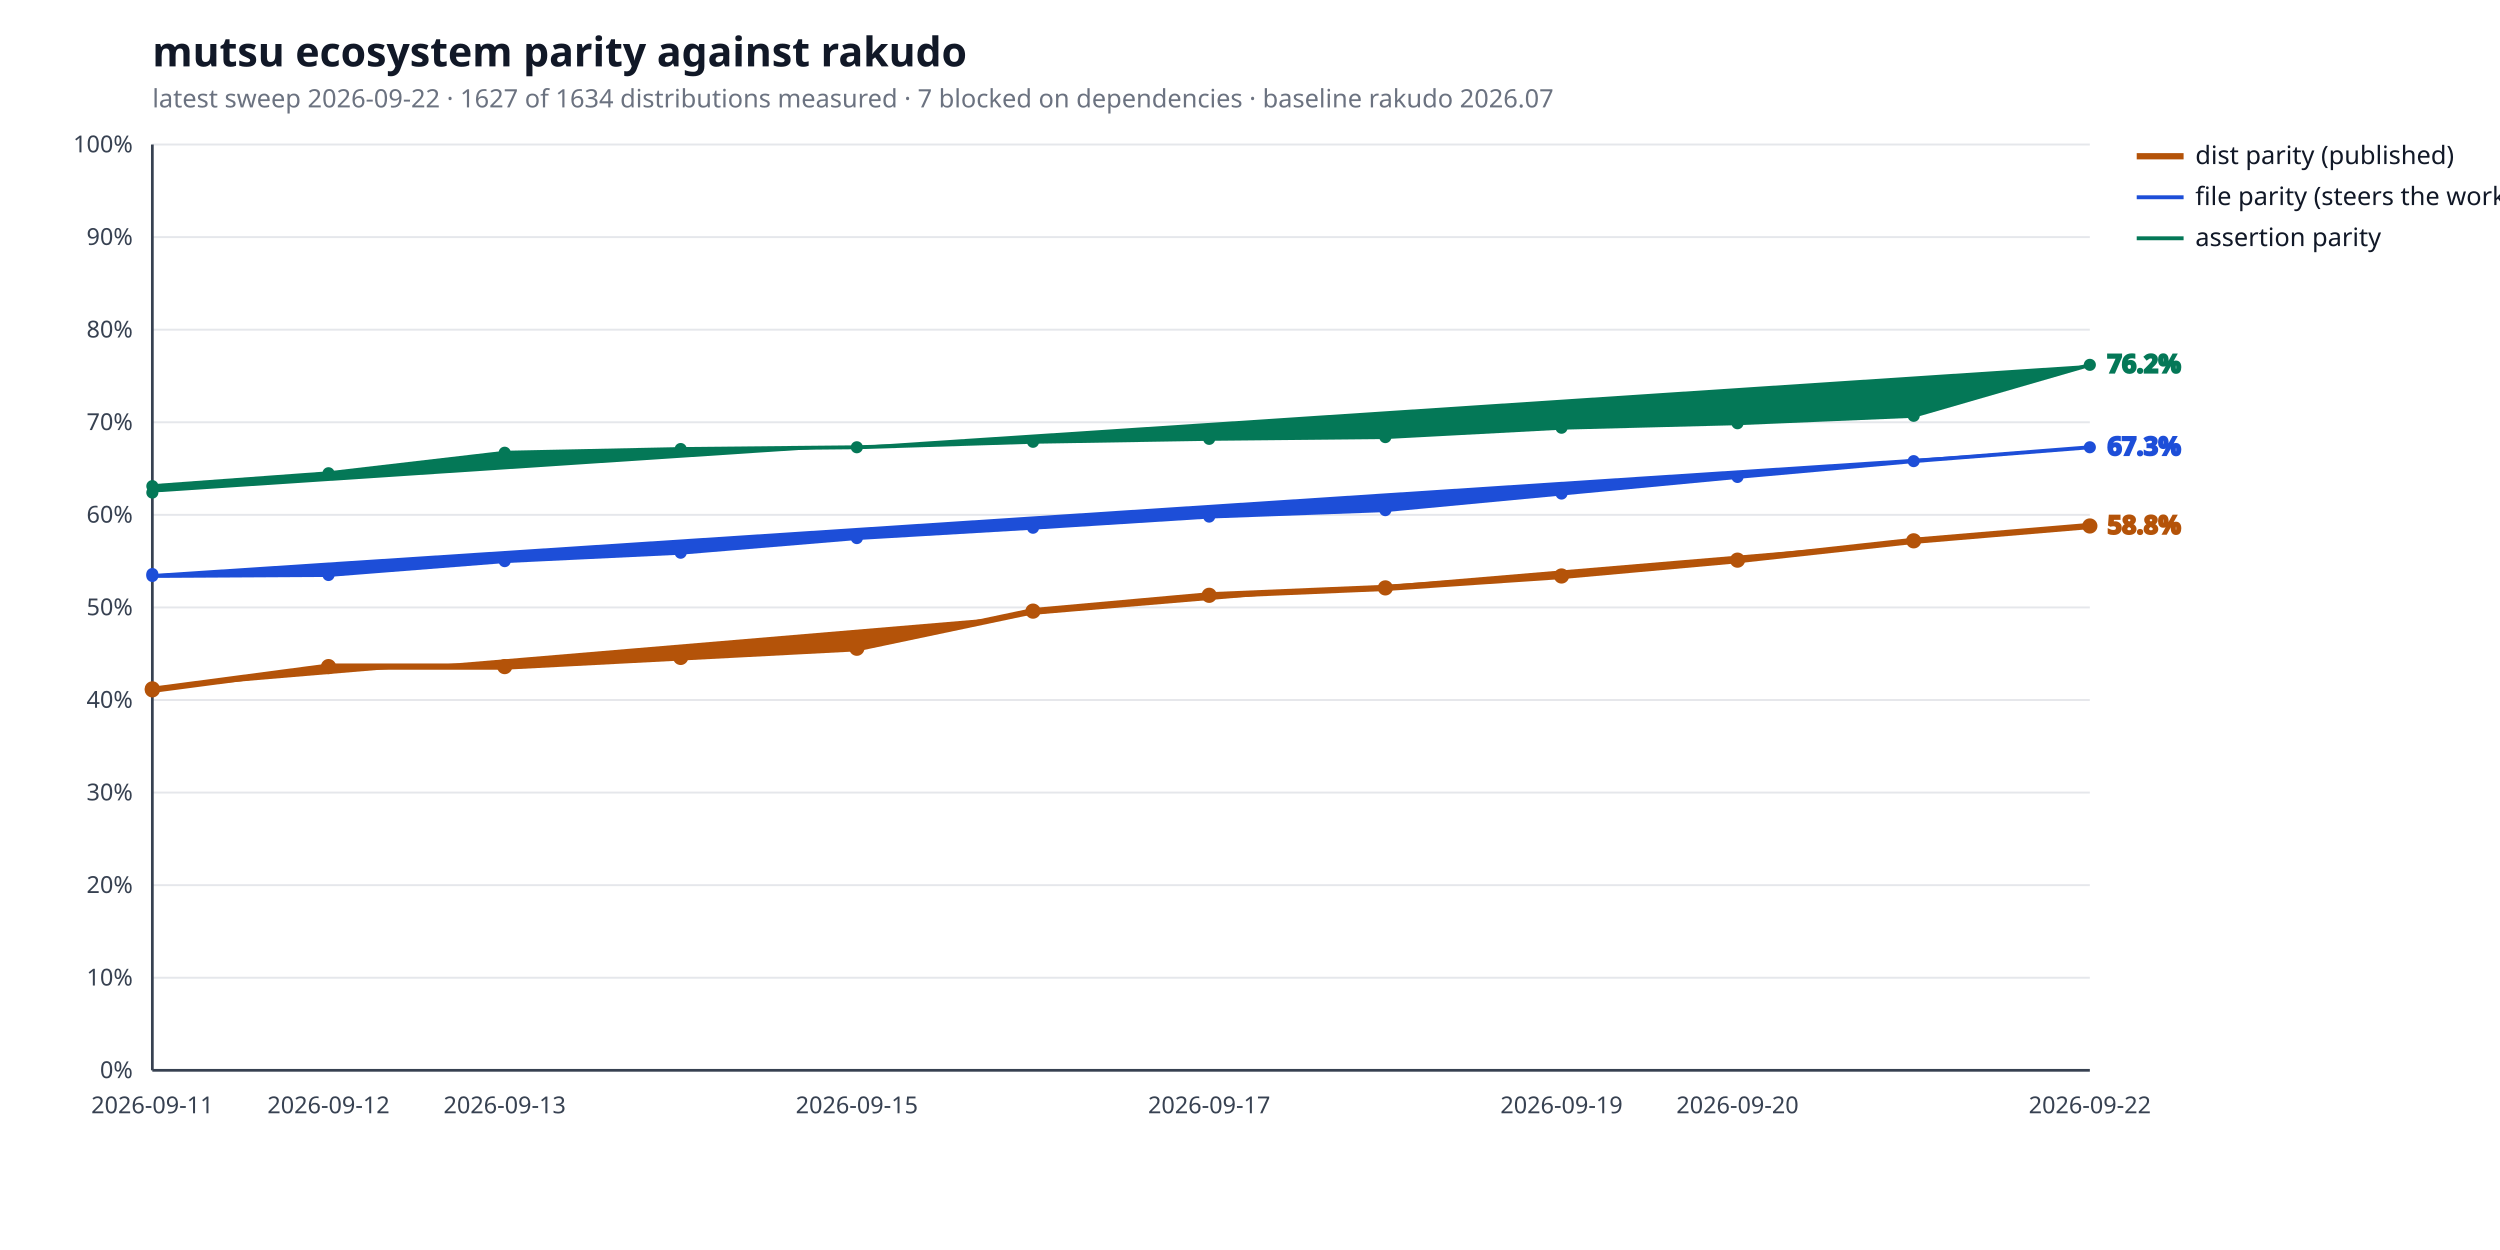
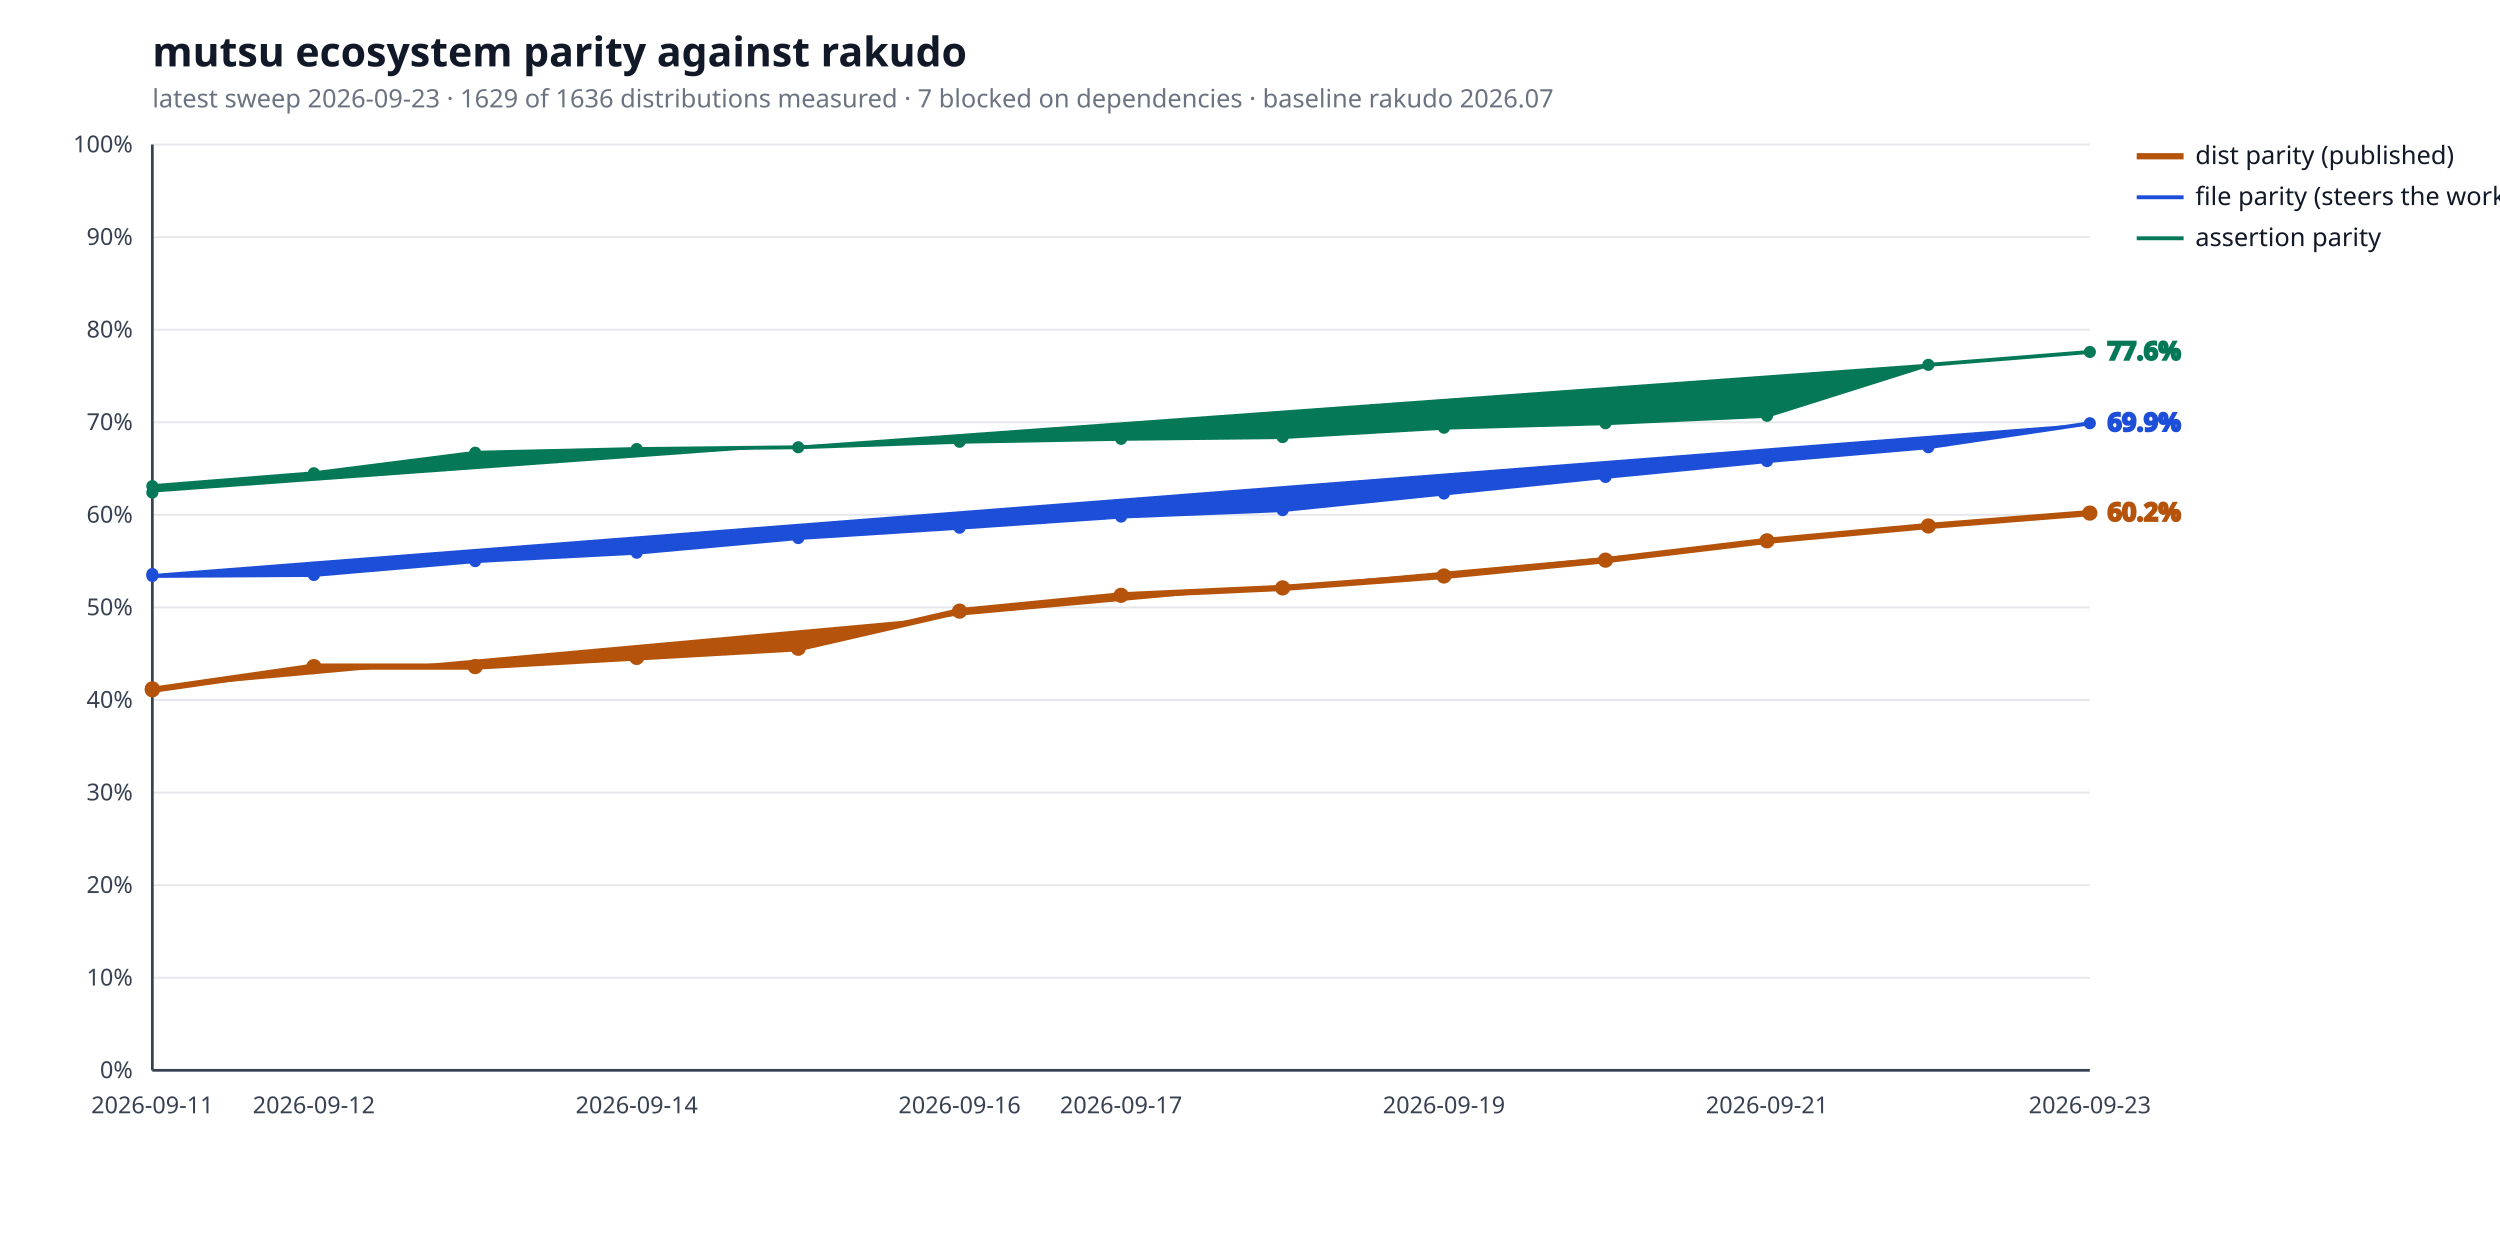
<svg xmlns="http://www.w3.org/2000/svg" width="1280" height="640" viewBox="0 0 1280 640" role="img" aria-label="mutsu ecosystem parity against rakudo">
  <style>
  .bg { fill: #ffffff; }
  .title { fill: #111827; font: 600 21px sans-serif; }
  .subtitle { fill: #6b7280; font: 400 13px sans-serif; }
  .axis { stroke: #374151; stroke-width: 1.4; }
  .grid { stroke: #e5e7eb; stroke-width: 1; }
  .tick { fill: #374151; font: 400 12px sans-serif; }
  .legend { fill: #111827; font: 400 13px sans-serif; }
  .value { font: 600 13px sans-serif; }
  .rebase { stroke: #9ca3af; stroke-width: 1.2; stroke-dasharray: 5 4; }
  .rebase-label { fill: #6b7280; font: 400 11px sans-serif; }
  .series-a { stroke: #b45309; fill: #b45309; }
  .series-b { stroke: #1d4ed8; fill: #1d4ed8; }
  .series-c { stroke: #047857; fill: #047857; }
  @media (prefers-color-scheme: dark) {
    .bg { fill: #0d1117; }
    .title { fill: #e6edf3; }
    .subtitle { fill: #9198a1; }
    .axis { stroke: #6e7681; }
    .grid { stroke: #21262d; }
    .tick { fill: #9198a1; }
    .legend { fill: #e6edf3; }
    .rebase { stroke: #6e7681; }
    .rebase-label { fill: #9198a1; }
    .series-a { stroke: #f0b429; fill: #f0b429; }
    .series-b { stroke: #6ea8fe; fill: #6ea8fe; }
    .series-c { stroke: #4ade80; fill: #4ade80; }
  }
</style>
  <rect class="bg" width="100%" height="100%" />
  <text class="title" x="78" y="34">mutsu ecosystem parity against rakudo</text>
-   <text class="subtitle" x="78" y="55">latest sweep 2026-09-22  ·  1627 of 1634 distributions measured  ·  7 blocked on dependencies  ·  baseline rakudo 2026.07</text>
+   <text class="subtitle" x="78" y="55">latest sweep 2026-09-23  ·  1629 of 1636 distributions measured  ·  7 blocked on dependencies  ·  baseline rakudo 2026.07</text>
  <line class="grid" x1="78" y1="548.0" x2="1070" y2="548.0" />
  <text class="tick" x="68" y="552.0" text-anchor="end">0%</text>
  <line class="grid" x1="78" y1="500.6" x2="1070" y2="500.6" />
  <text class="tick" x="68" y="504.6" text-anchor="end">10%</text>
  <line class="grid" x1="78" y1="453.2" x2="1070" y2="453.2" />
  <text class="tick" x="68" y="457.2" text-anchor="end">20%</text>
  <line class="grid" x1="78" y1="405.8" x2="1070" y2="405.8" />
  <text class="tick" x="68" y="409.8" text-anchor="end">30%</text>
  <line class="grid" x1="78" y1="358.4" x2="1070" y2="358.4" />
  <text class="tick" x="68" y="362.4" text-anchor="end">40%</text>
  <line class="grid" x1="78" y1="311.0" x2="1070" y2="311.0" />
  <text class="tick" x="68" y="315.0" text-anchor="end">50%</text>
  <line class="grid" x1="78" y1="263.6" x2="1070" y2="263.6" />
  <text class="tick" x="68" y="267.6" text-anchor="end">60%</text>
  <line class="grid" x1="78" y1="216.2" x2="1070" y2="216.2" />
  <text class="tick" x="68" y="220.2" text-anchor="end">70%</text>
  <line class="grid" x1="78" y1="168.8" x2="1070" y2="168.8" />
  <text class="tick" x="68" y="172.8" text-anchor="end">80%</text>
  <line class="grid" x1="78" y1="121.4" x2="1070" y2="121.4" />
  <text class="tick" x="68" y="125.4" text-anchor="end">90%</text>
  <line class="grid" x1="78" y1="74.0" x2="1070" y2="74.0" />
  <text class="tick" x="68" y="78.0" text-anchor="end">100%</text>
  <line class="axis" x1="78" y1="548" x2="1070" y2="548" />
  <line class="axis" x1="78" y1="74" x2="78" y2="548" />
  <text class="tick" x="78.0" y="570" text-anchor="middle">2026-09-11</text>
-   <text class="tick" x="168.2" y="570" text-anchor="middle">2026-09-12</text>
-   <text class="tick" x="258.4" y="570" text-anchor="middle">2026-09-13</text>
-   <text class="tick" x="438.7" y="570" text-anchor="middle">2026-09-15</text>
-   <text class="tick" x="619.1" y="570" text-anchor="middle">2026-09-17</text>
-   <text class="tick" x="799.5" y="570" text-anchor="middle">2026-09-19</text>
-   <text class="tick" x="889.6" y="570" text-anchor="middle">2026-09-20</text>
-   <text class="tick" x="1070.0" y="570" text-anchor="middle">2026-09-22</text>
-   <polyline class="series-a" points="78.0,352.7 78.0,353.2 168.2,341.3 258.4,341.3 348.5,336.6 438.7,331.9 528.9,312.9 619.1,304.8 709.3,301.0 799.5,294.9 889.6,286.8 979.8,276.9 1070.0,269.3" fill="none" stroke-width="3.2" stroke-linejoin="round" stroke-linecap="round" />
+   <text class="tick" x="160.7" y="570" text-anchor="middle">2026-09-12</text>
+   <text class="tick" x="326.0" y="570" text-anchor="middle">2026-09-14</text>
+   <text class="tick" x="491.3" y="570" text-anchor="middle">2026-09-16</text>
+   <text class="tick" x="574.0" y="570" text-anchor="middle">2026-09-17</text>
+   <text class="tick" x="739.3" y="570" text-anchor="middle">2026-09-19</text>
+   <text class="tick" x="904.7" y="570" text-anchor="middle">2026-09-21</text>
+   <text class="tick" x="1070.0" y="570" text-anchor="middle">2026-09-23</text>
+   <polyline class="series-a" points="78.0,352.7 78.0,353.2 160.7,341.3 243.3,341.3 326.0,336.6 408.7,331.9 491.3,312.9 574.0,304.8 656.7,301.0 739.3,294.9 822.0,286.8 904.7,276.9 987.3,269.3 1070.0,262.7" fill="none" stroke-width="3.2" stroke-linejoin="round" stroke-linecap="round" />
  <circle class="series-a" cx="78.0" cy="352.7" r="3.4" stroke="none" />
  <circle class="series-a" cx="78.0" cy="353.2" r="3.4" stroke="none" />
-   <circle class="series-a" cx="168.2" cy="341.3" r="3.4" stroke="none" />
-   <circle class="series-a" cx="258.4" cy="341.3" r="3.4" stroke="none" />
-   <circle class="series-a" cx="348.5" cy="336.6" r="3.4" stroke="none" />
-   <circle class="series-a" cx="438.7" cy="331.9" r="3.4" stroke="none" />
-   <circle class="series-a" cx="528.9" cy="312.9" r="3.4" stroke="none" />
-   <circle class="series-a" cx="619.1" cy="304.8" r="3.4" stroke="none" />
-   <circle class="series-a" cx="709.3" cy="301.0" r="3.4" stroke="none" />
-   <circle class="series-a" cx="799.5" cy="294.9" r="3.4" stroke="none" />
-   <circle class="series-a" cx="889.6" cy="286.8" r="3.4" stroke="none" />
-   <circle class="series-a" cx="979.8" cy="276.9" r="3.4" stroke="none" />
-   <circle class="series-a" cx="1070.0" cy="269.3" r="3.4" stroke="none" />
-   <text class="value series-a" x="1079.0" y="273.3" stroke="none">58.8%</text>
+   <circle class="series-a" cx="160.7" cy="341.3" r="3.4" stroke="none" />
+   <circle class="series-a" cx="243.3" cy="341.3" r="3.4" stroke="none" />
+   <circle class="series-a" cx="326.0" cy="336.6" r="3.4" stroke="none" />
+   <circle class="series-a" cx="408.7" cy="331.9" r="3.4" stroke="none" />
+   <circle class="series-a" cx="491.3" cy="312.9" r="3.4" stroke="none" />
+   <circle class="series-a" cx="574.0" cy="304.8" r="3.4" stroke="none" />
+   <circle class="series-a" cx="656.7" cy="301.0" r="3.4" stroke="none" />
+   <circle class="series-a" cx="739.3" cy="294.9" r="3.4" stroke="none" />
+   <circle class="series-a" cx="822.0" cy="286.8" r="3.4" stroke="none" />
+   <circle class="series-a" cx="904.7" cy="276.9" r="3.4" stroke="none" />
+   <circle class="series-a" cx="987.3" cy="269.3" r="3.4" stroke="none" />
+   <circle class="series-a" cx="1070.0" cy="262.7" r="3.4" stroke="none" />
+   <text class="value series-a" x="1079.0" y="266.7" stroke="none">60.2%</text>
  <line class="series-a" x1="1094" y1="80.0" x2="1118" y2="80.0" stroke-width="3.2" />
  <text class="legend" x="1124" y="84.0">dist parity (published)</text>
-   <polyline class="series-b" points="78.0,293.9 78.0,294.9 168.2,294.4 258.4,287.3 348.5,283.0 438.7,275.5 528.9,270.2 619.1,264.5 709.3,261.2 799.5,252.7 889.6,244.2 979.8,236.1 1070.0,229.0" fill="none" stroke-width="2.0" stroke-linejoin="round" stroke-linecap="round" />
+   <polyline class="series-b" points="78.0,293.9 78.0,294.9 160.7,294.4 243.3,287.3 326.0,283.0 408.7,275.5 491.3,270.2 574.0,264.5 656.7,261.2 739.3,252.7 822.0,244.2 904.7,236.1 987.3,229.0 1070.0,216.7" fill="none" stroke-width="2.0" stroke-linejoin="round" stroke-linecap="round" />
  <circle class="series-b" cx="78.0" cy="293.9" r="2.6" stroke="none" />
  <circle class="series-b" cx="78.0" cy="294.9" r="2.6" stroke="none" />
-   <circle class="series-b" cx="168.2" cy="294.4" r="2.6" stroke="none" />
-   <circle class="series-b" cx="258.4" cy="287.3" r="2.6" stroke="none" />
-   <circle class="series-b" cx="348.5" cy="283.0" r="2.6" stroke="none" />
-   <circle class="series-b" cx="438.7" cy="275.5" r="2.6" stroke="none" />
-   <circle class="series-b" cx="528.9" cy="270.2" r="2.6" stroke="none" />
-   <circle class="series-b" cx="619.1" cy="264.5" r="2.6" stroke="none" />
-   <circle class="series-b" cx="709.3" cy="261.2" r="2.6" stroke="none" />
-   <circle class="series-b" cx="799.5" cy="252.7" r="2.6" stroke="none" />
-   <circle class="series-b" cx="889.6" cy="244.2" r="2.6" stroke="none" />
-   <circle class="series-b" cx="979.8" cy="236.1" r="2.6" stroke="none" />
-   <circle class="series-b" cx="1070.0" cy="229.0" r="2.6" stroke="none" />
-   <text class="value series-b" x="1079.0" y="233.0" stroke="none">67.3%</text>
+   <circle class="series-b" cx="160.7" cy="294.4" r="2.6" stroke="none" />
+   <circle class="series-b" cx="243.3" cy="287.3" r="2.6" stroke="none" />
+   <circle class="series-b" cx="326.0" cy="283.0" r="2.6" stroke="none" />
+   <circle class="series-b" cx="408.7" cy="275.5" r="2.6" stroke="none" />
+   <circle class="series-b" cx="491.3" cy="270.2" r="2.6" stroke="none" />
+   <circle class="series-b" cx="574.0" cy="264.5" r="2.6" stroke="none" />
+   <circle class="series-b" cx="656.7" cy="261.2" r="2.6" stroke="none" />
+   <circle class="series-b" cx="739.3" cy="252.7" r="2.6" stroke="none" />
+   <circle class="series-b" cx="822.0" cy="244.2" r="2.6" stroke="none" />
+   <circle class="series-b" cx="904.7" cy="236.1" r="2.6" stroke="none" />
+   <circle class="series-b" cx="987.3" cy="229.0" r="2.6" stroke="none" />
+   <circle class="series-b" cx="1070.0" cy="216.7" r="2.6" stroke="none" />
+   <text class="value series-b" x="1079.0" y="220.7" stroke="none">69.9%</text>
  <line class="series-b" x1="1094" y1="101.0" x2="1118" y2="101.0" stroke-width="2.0" />
  <text class="legend" x="1124" y="105.0">file parity (steers the work)</text>
-   <polyline class="series-c" points="78.0,252.2 78.0,248.9 168.2,242.3 258.4,231.8 348.5,229.9 438.7,229.0 528.9,226.2 619.1,224.7 709.3,223.8 799.5,219.0 889.6,216.7 979.8,212.9 1070.0,186.8" fill="none" stroke-width="2.0" stroke-linejoin="round" stroke-linecap="round" />
+   <polyline class="series-c" points="78.0,252.2 78.0,248.9 160.7,242.3 243.3,231.8 326.0,229.9 408.7,229.0 491.3,226.2 574.0,224.7 656.7,223.8 739.3,219.0 822.0,216.7 904.7,212.9 987.3,186.8 1070.0,180.2" fill="none" stroke-width="2.0" stroke-linejoin="round" stroke-linecap="round" />
  <circle class="series-c" cx="78.0" cy="252.2" r="2.6" stroke="none" />
  <circle class="series-c" cx="78.0" cy="248.9" r="2.6" stroke="none" />
-   <circle class="series-c" cx="168.2" cy="242.3" r="2.6" stroke="none" />
-   <circle class="series-c" cx="258.4" cy="231.8" r="2.6" stroke="none" />
-   <circle class="series-c" cx="348.5" cy="229.9" r="2.6" stroke="none" />
-   <circle class="series-c" cx="438.7" cy="229.0" r="2.6" stroke="none" />
-   <circle class="series-c" cx="528.9" cy="226.2" r="2.6" stroke="none" />
-   <circle class="series-c" cx="619.1" cy="224.7" r="2.6" stroke="none" />
-   <circle class="series-c" cx="709.3" cy="223.8" r="2.6" stroke="none" />
-   <circle class="series-c" cx="799.5" cy="219.0" r="2.6" stroke="none" />
-   <circle class="series-c" cx="889.6" cy="216.7" r="2.6" stroke="none" />
-   <circle class="series-c" cx="979.8" cy="212.9" r="2.6" stroke="none" />
-   <circle class="series-c" cx="1070.0" cy="186.8" r="2.6" stroke="none" />
-   <text class="value series-c" x="1079.0" y="190.8" stroke="none">76.2%</text>
+   <circle class="series-c" cx="160.7" cy="242.3" r="2.6" stroke="none" />
+   <circle class="series-c" cx="243.3" cy="231.8" r="2.6" stroke="none" />
+   <circle class="series-c" cx="326.0" cy="229.9" r="2.6" stroke="none" />
+   <circle class="series-c" cx="408.7" cy="229.0" r="2.6" stroke="none" />
+   <circle class="series-c" cx="491.3" cy="226.2" r="2.6" stroke="none" />
+   <circle class="series-c" cx="574.0" cy="224.7" r="2.6" stroke="none" />
+   <circle class="series-c" cx="656.7" cy="223.8" r="2.6" stroke="none" />
+   <circle class="series-c" cx="739.3" cy="219.0" r="2.6" stroke="none" />
+   <circle class="series-c" cx="822.0" cy="216.7" r="2.6" stroke="none" />
+   <circle class="series-c" cx="904.7" cy="212.9" r="2.6" stroke="none" />
+   <circle class="series-c" cx="987.3" cy="186.8" r="2.6" stroke="none" />
+   <circle class="series-c" cx="1070.0" cy="180.2" r="2.6" stroke="none" />
+   <text class="value series-c" x="1079.0" y="184.2" stroke="none">77.6%</text>
  <line class="series-c" x1="1094" y1="122.0" x2="1118" y2="122.0" stroke-width="2.0" />
  <text class="legend" x="1124" y="126.0">assertion parity</text>
</svg>
